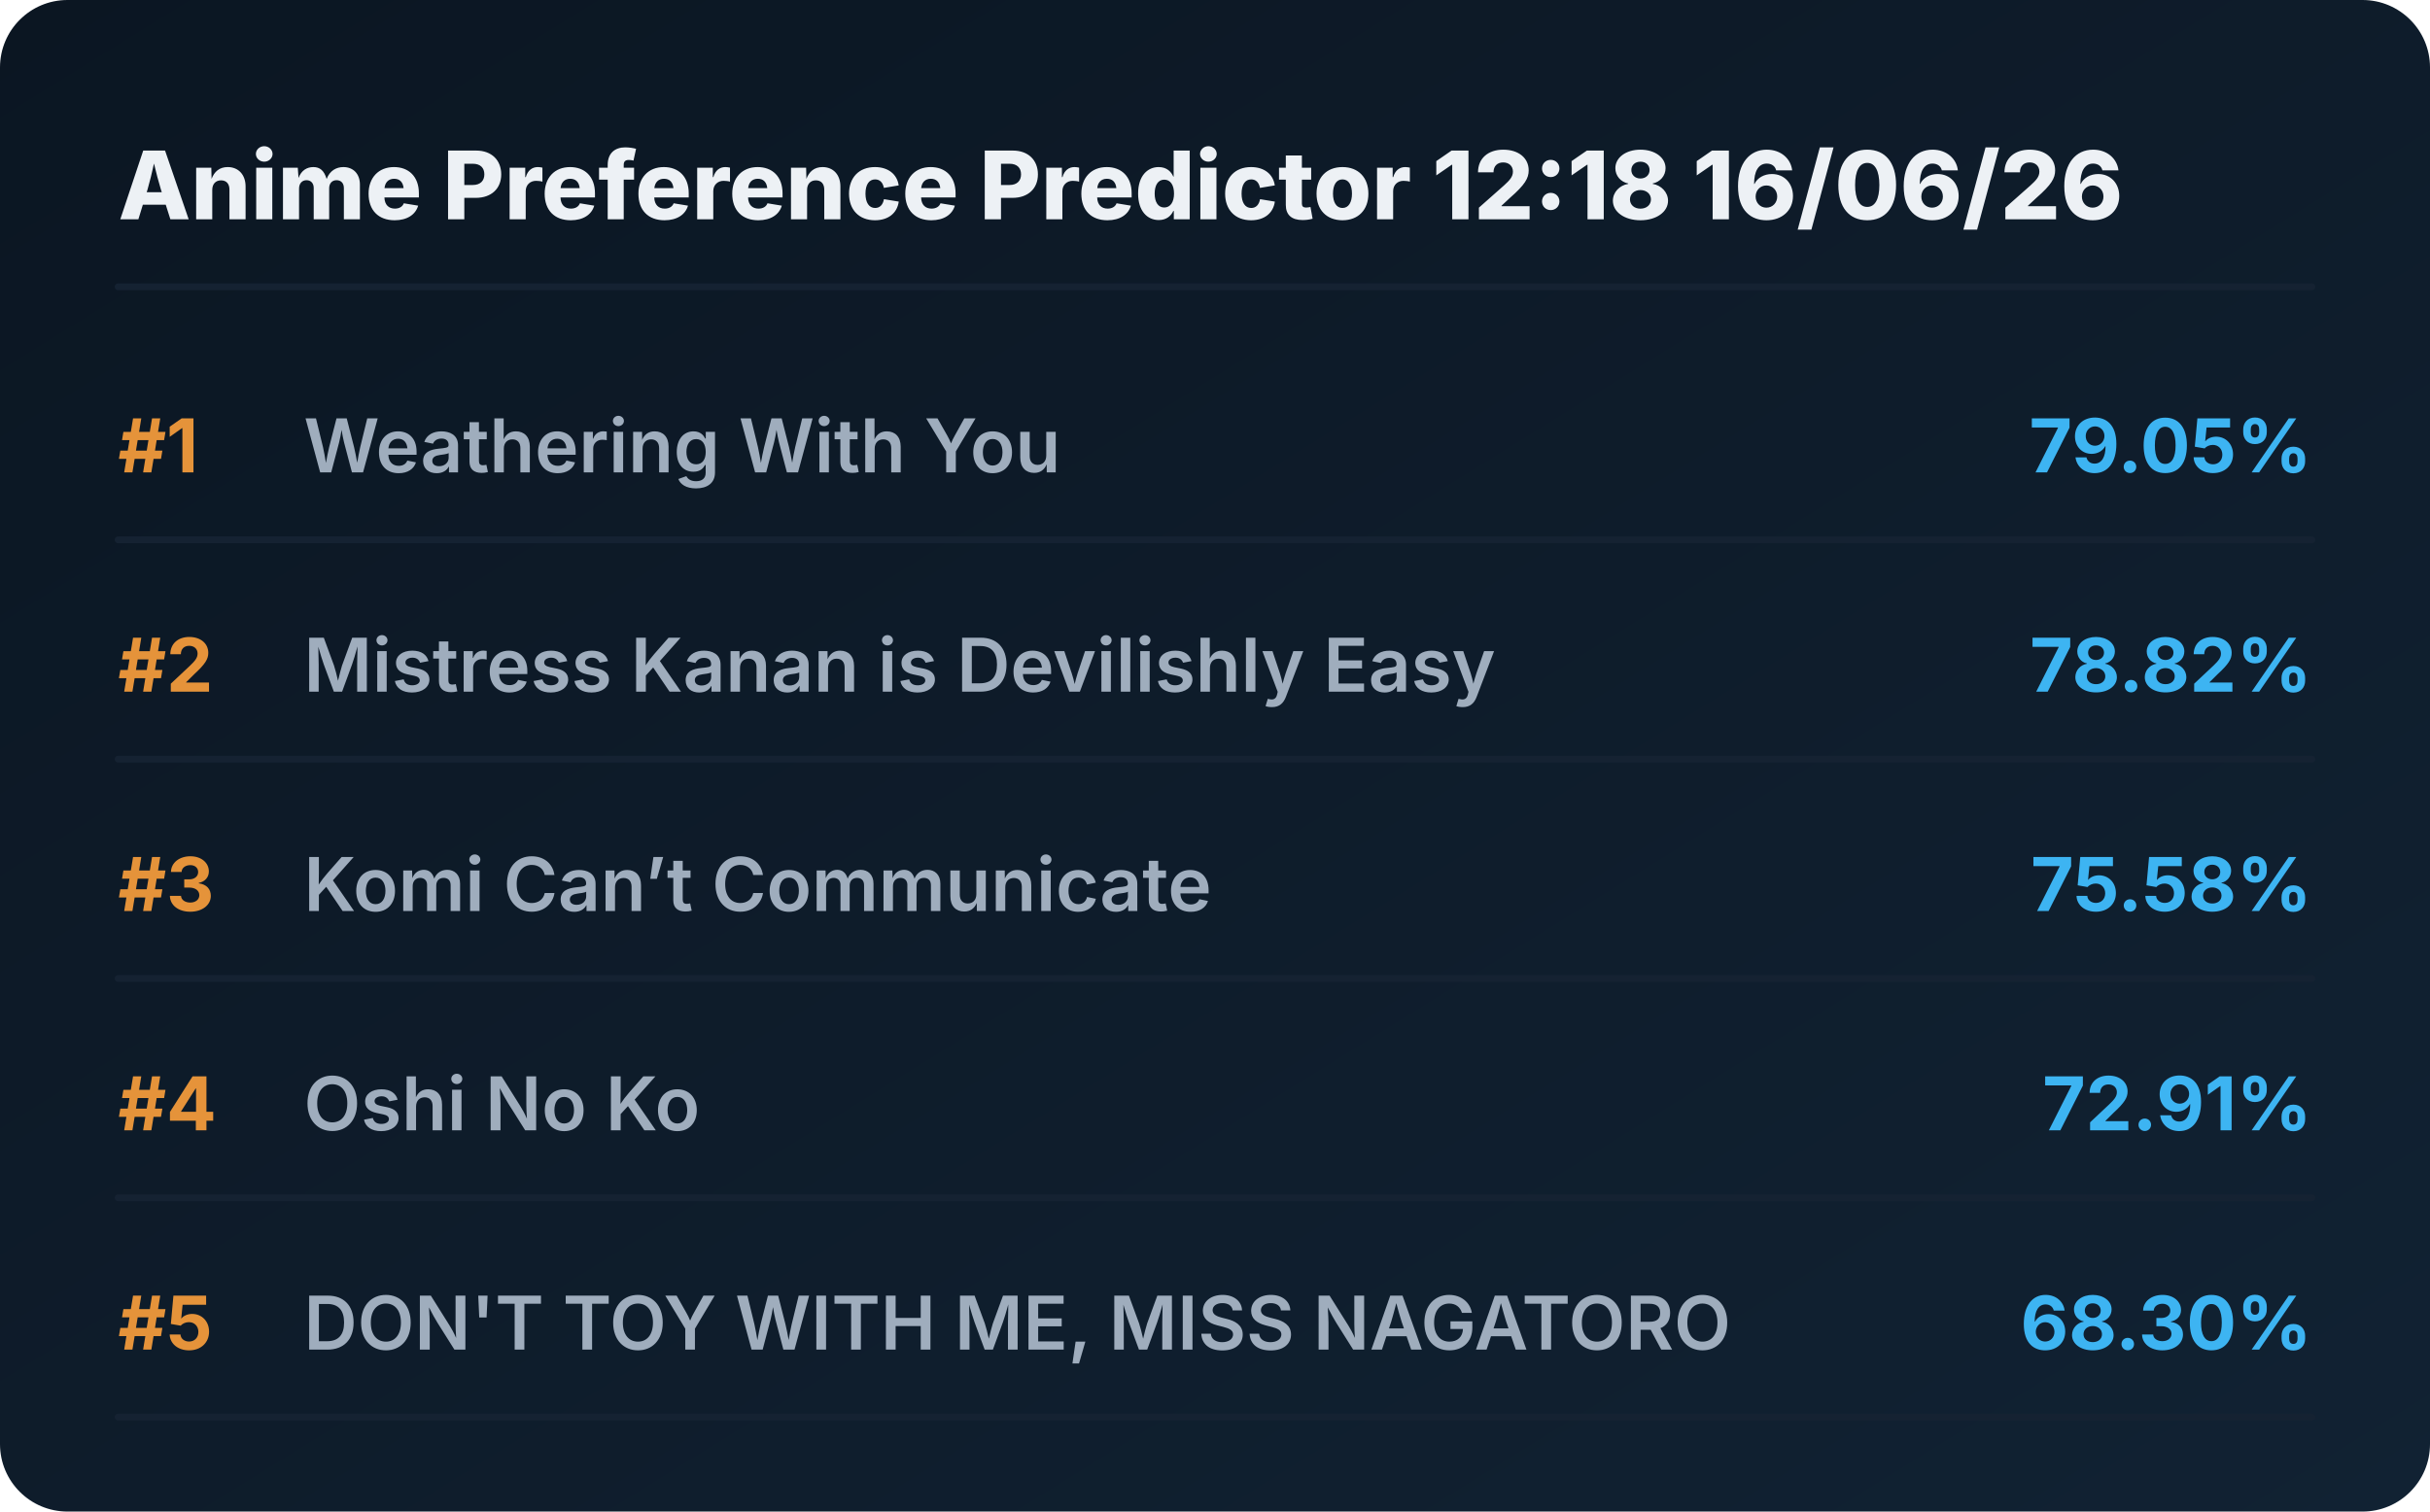
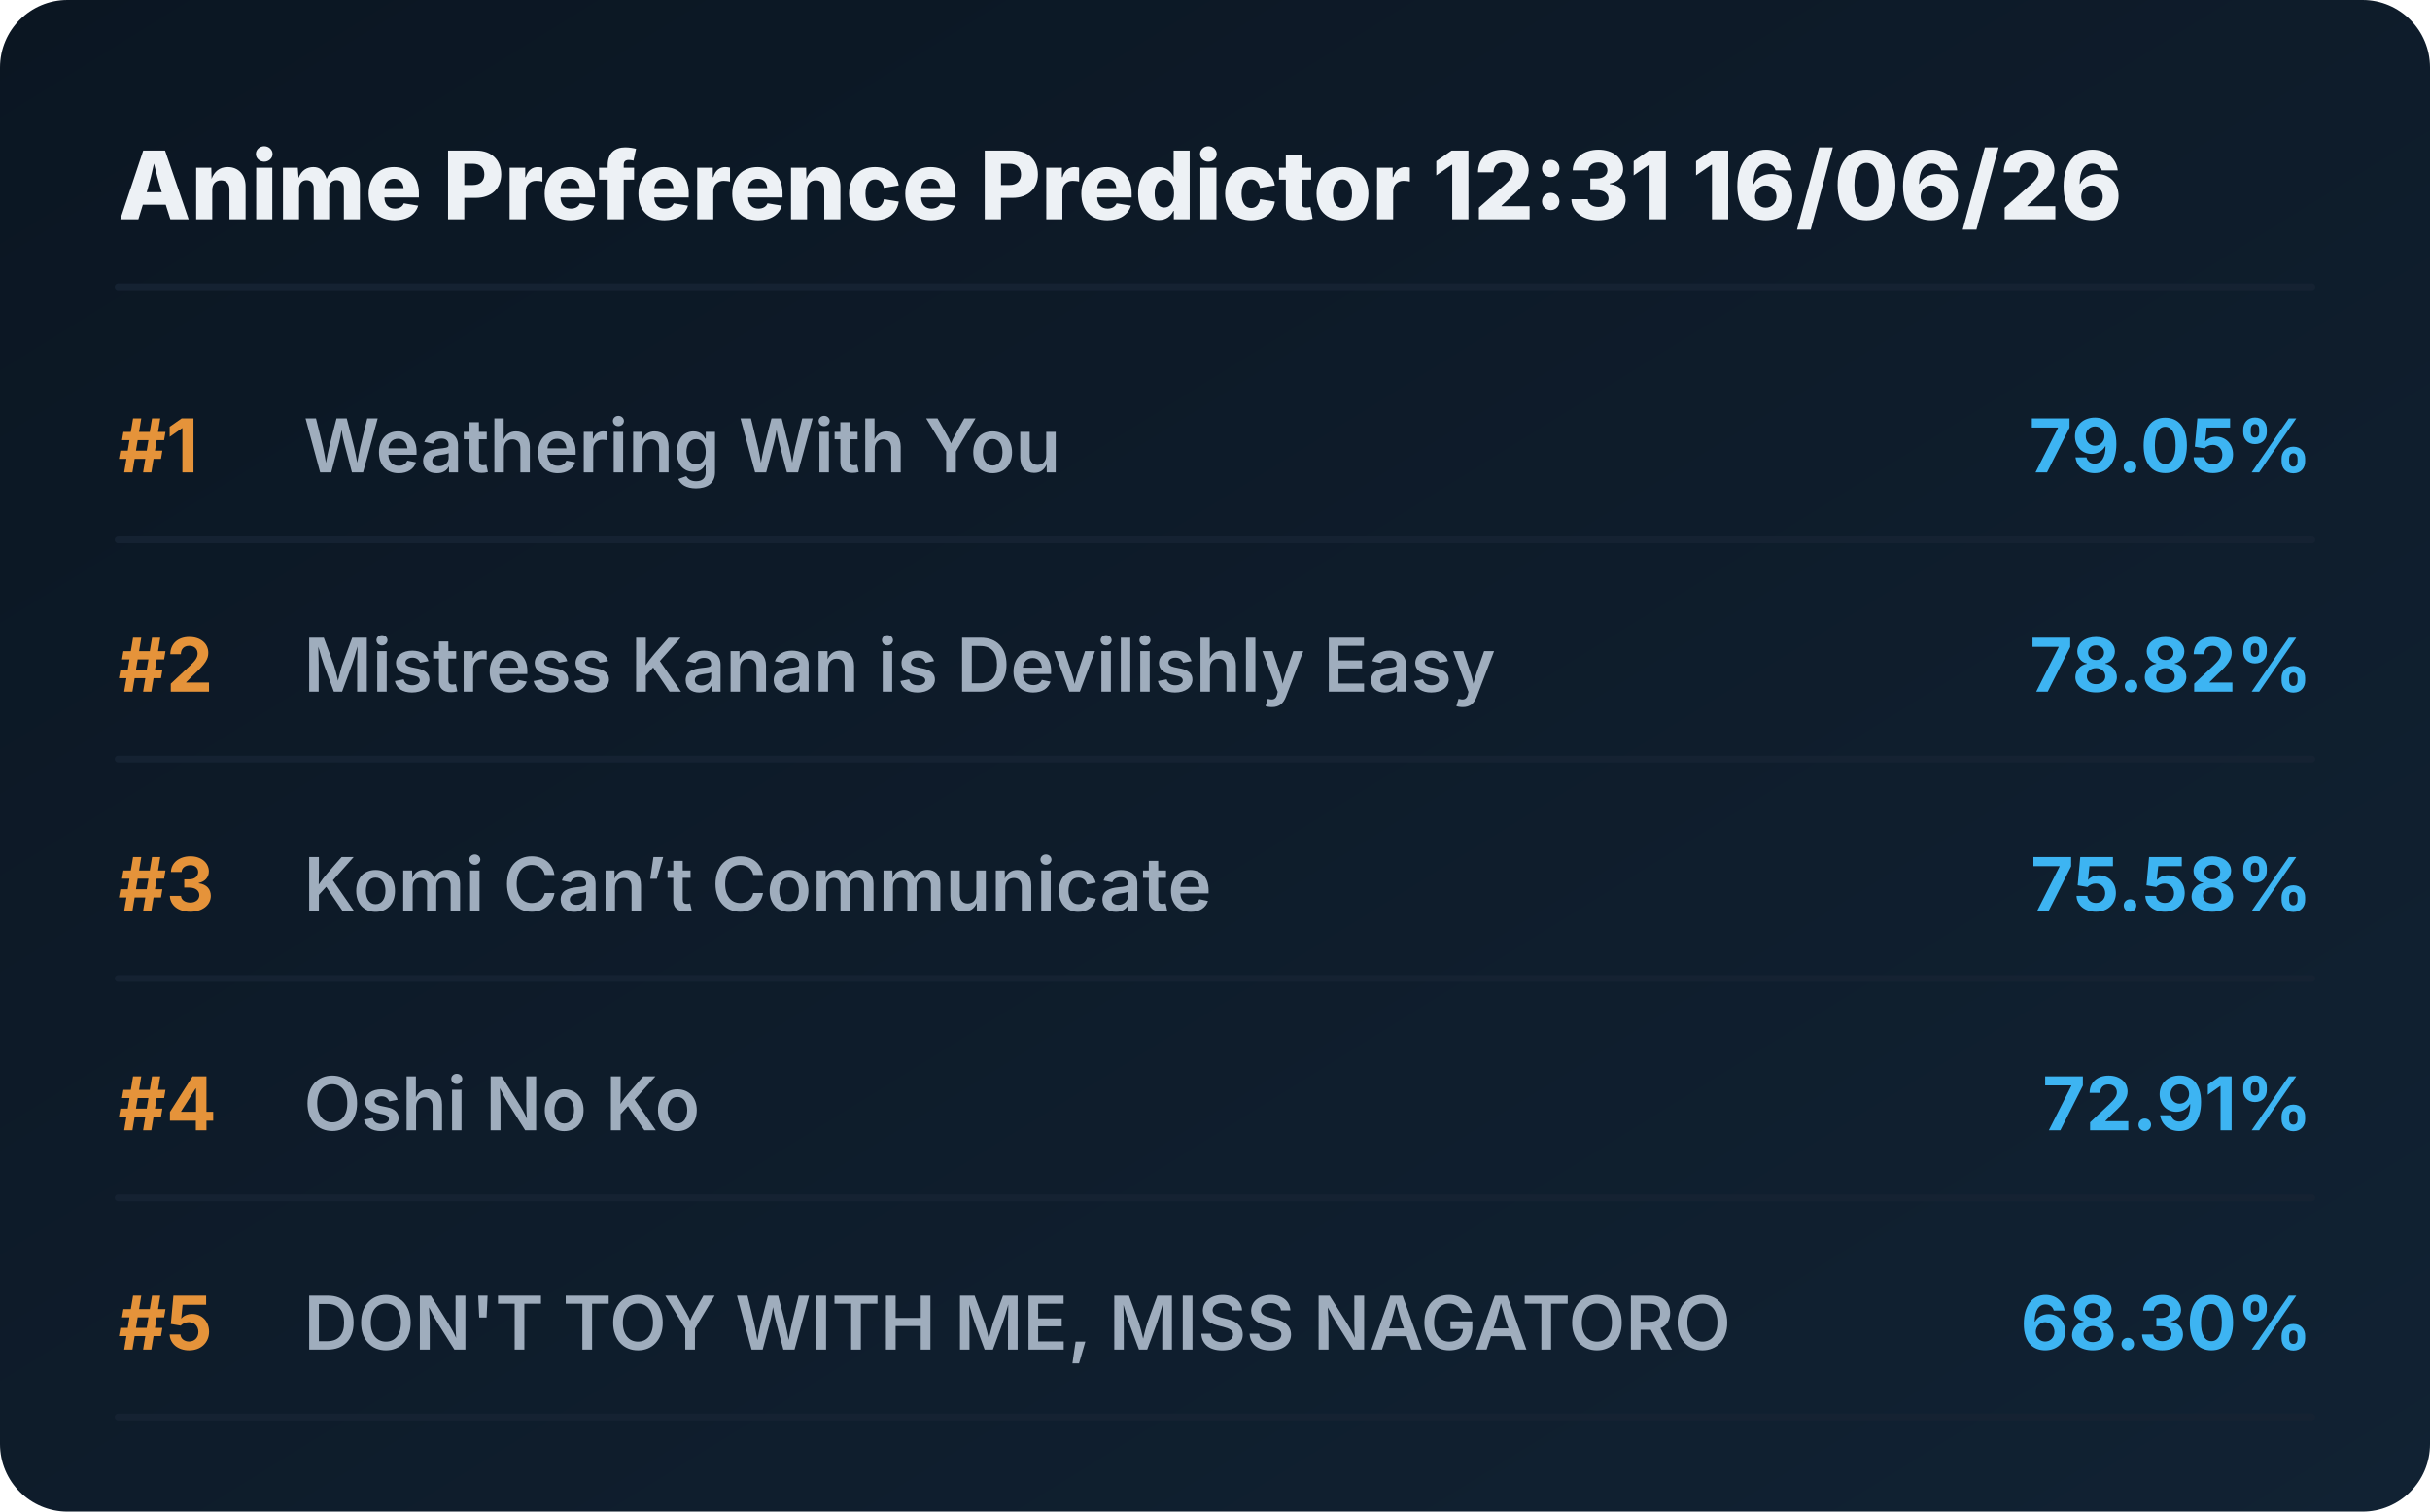
<svg xmlns="http://www.w3.org/2000/svg" viewBox="0 0 720 448" preserveAspectRatio="xMidYMid meet" style="width: 100%; height: auto; max-width: 720px;">
  <defs>
    <linearGradient id="boxGrad" x1="0%" y1="0%" x2="100%" y2="100%">
      <stop offset="0%" stop-color="#0b1622" />
      <stop offset="100%" stop-color="#112233" />
    </linearGradient>
    <clipPath id="titleClip">
      <rect x="90" y="0" width="510" height="100%" />
    </clipPath>
  </defs>
  <style>
    .bg { fill: url(#boxGrad); rx: 20px; }
    .header { font-family: 'Overpass', 'Inter', system-ui, sans-serif; font-weight: 800; font-size: 28px; fill: #edf1f5; }
    .rank { font-family: 'Overpass', 'Inter', system-ui, sans-serif; font-weight: 700; font-size: 22px; fill: #e5933a; }
    .title { font-family: 'Overpass', 'Inter', system-ui, sans-serif; font-weight: 600; font-size: 22px; fill: #9fadbd; }
    .score { font-family: 'Overpass', 'Inter', system-ui, sans-serif; font-weight: 700; font-size: 22px; fill: #3db4f2; }
    .line { stroke: #152232; stroke-width: 2; stroke-linecap: round; }
  </style>
  <rect class="bg" width="720" height="448" />
-   <text x="35" y="65" class="header">Anime Preference Predictor 12:18 16/06/26</text>
+   <text x="35" y="65" class="header">Anime Preference Predictor 12:31 16/06/26</text>
  <line x1="35" y1="85" x2="685" y2="85" class="line" />
  <g transform="translate(0, 0)">
    <text x="35" y="140" class="rank">#1</text>
    <text x="90" y="140" class="title">Weathering With You</text>
    <text x="685" y="140" class="score" text-anchor="end">79.05%</text>
    <line x1="35" y1="160" x2="685" y2="160" class="line" />
  </g>
  <g transform="translate(0, 65)">
    <text x="35" y="140" class="rank">#2</text>
    <text x="90" y="140" class="title">Mistress Kanan is Devilishly Easy</text>
    <text x="685" y="140" class="score" text-anchor="end">78.82%</text>
    <line x1="35" y1="160" x2="685" y2="160" class="line" />
  </g>
  <g transform="translate(0, 130)">
    <text x="35" y="140" class="rank">#3</text>
    <text x="90" y="140" class="title">Komi Can’t Communicate</text>
    <text x="685" y="140" class="score" text-anchor="end">75.58%</text>
    <line x1="35" y1="160" x2="685" y2="160" class="line" />
  </g>
  <g transform="translate(0, 195)">
    <text x="35" y="140" class="rank">#4</text>
    <text x="90" y="140" class="title">Oshi No Ko</text>
    <text x="685" y="140" class="score" text-anchor="end">72.91%</text>
    <line x1="35" y1="160" x2="685" y2="160" class="line" />
  </g>
  <g transform="translate(0, 260)">
    <text x="35" y="140" class="rank">#5</text>
    <text x="90" y="140" class="title">DON'T TOY WITH ME, MISS NAGATORO</text>
    <text x="685" y="140" class="score" text-anchor="end">68.30%</text>
    <line x1="35" y1="160" x2="685" y2="160" class="line" />
  </g>
</svg>
